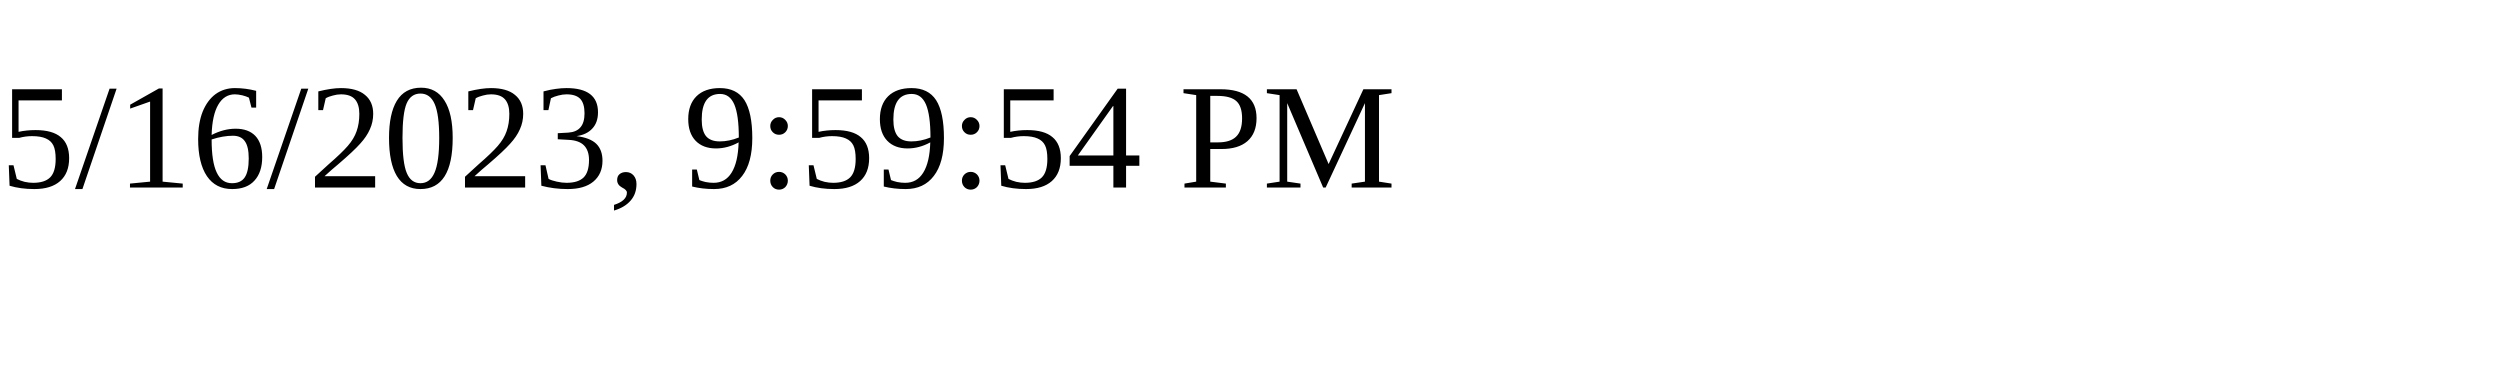
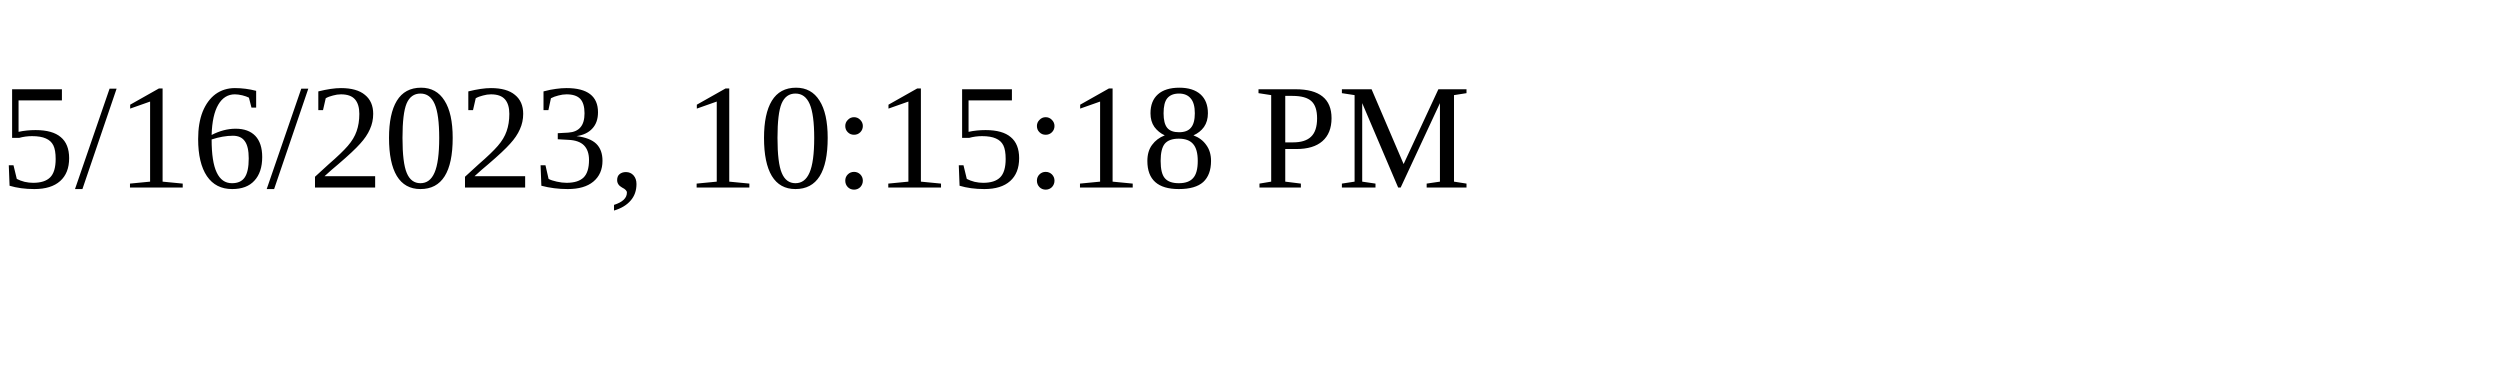
<svg xmlns="http://www.w3.org/2000/svg" height="30" width="200">
-   <text x="0" y="15">5/16/2023, 9:59:54 PM</text>
+   <text x="0" y="15">5/16/2023, 10:15:18 PM</text>
</svg>
